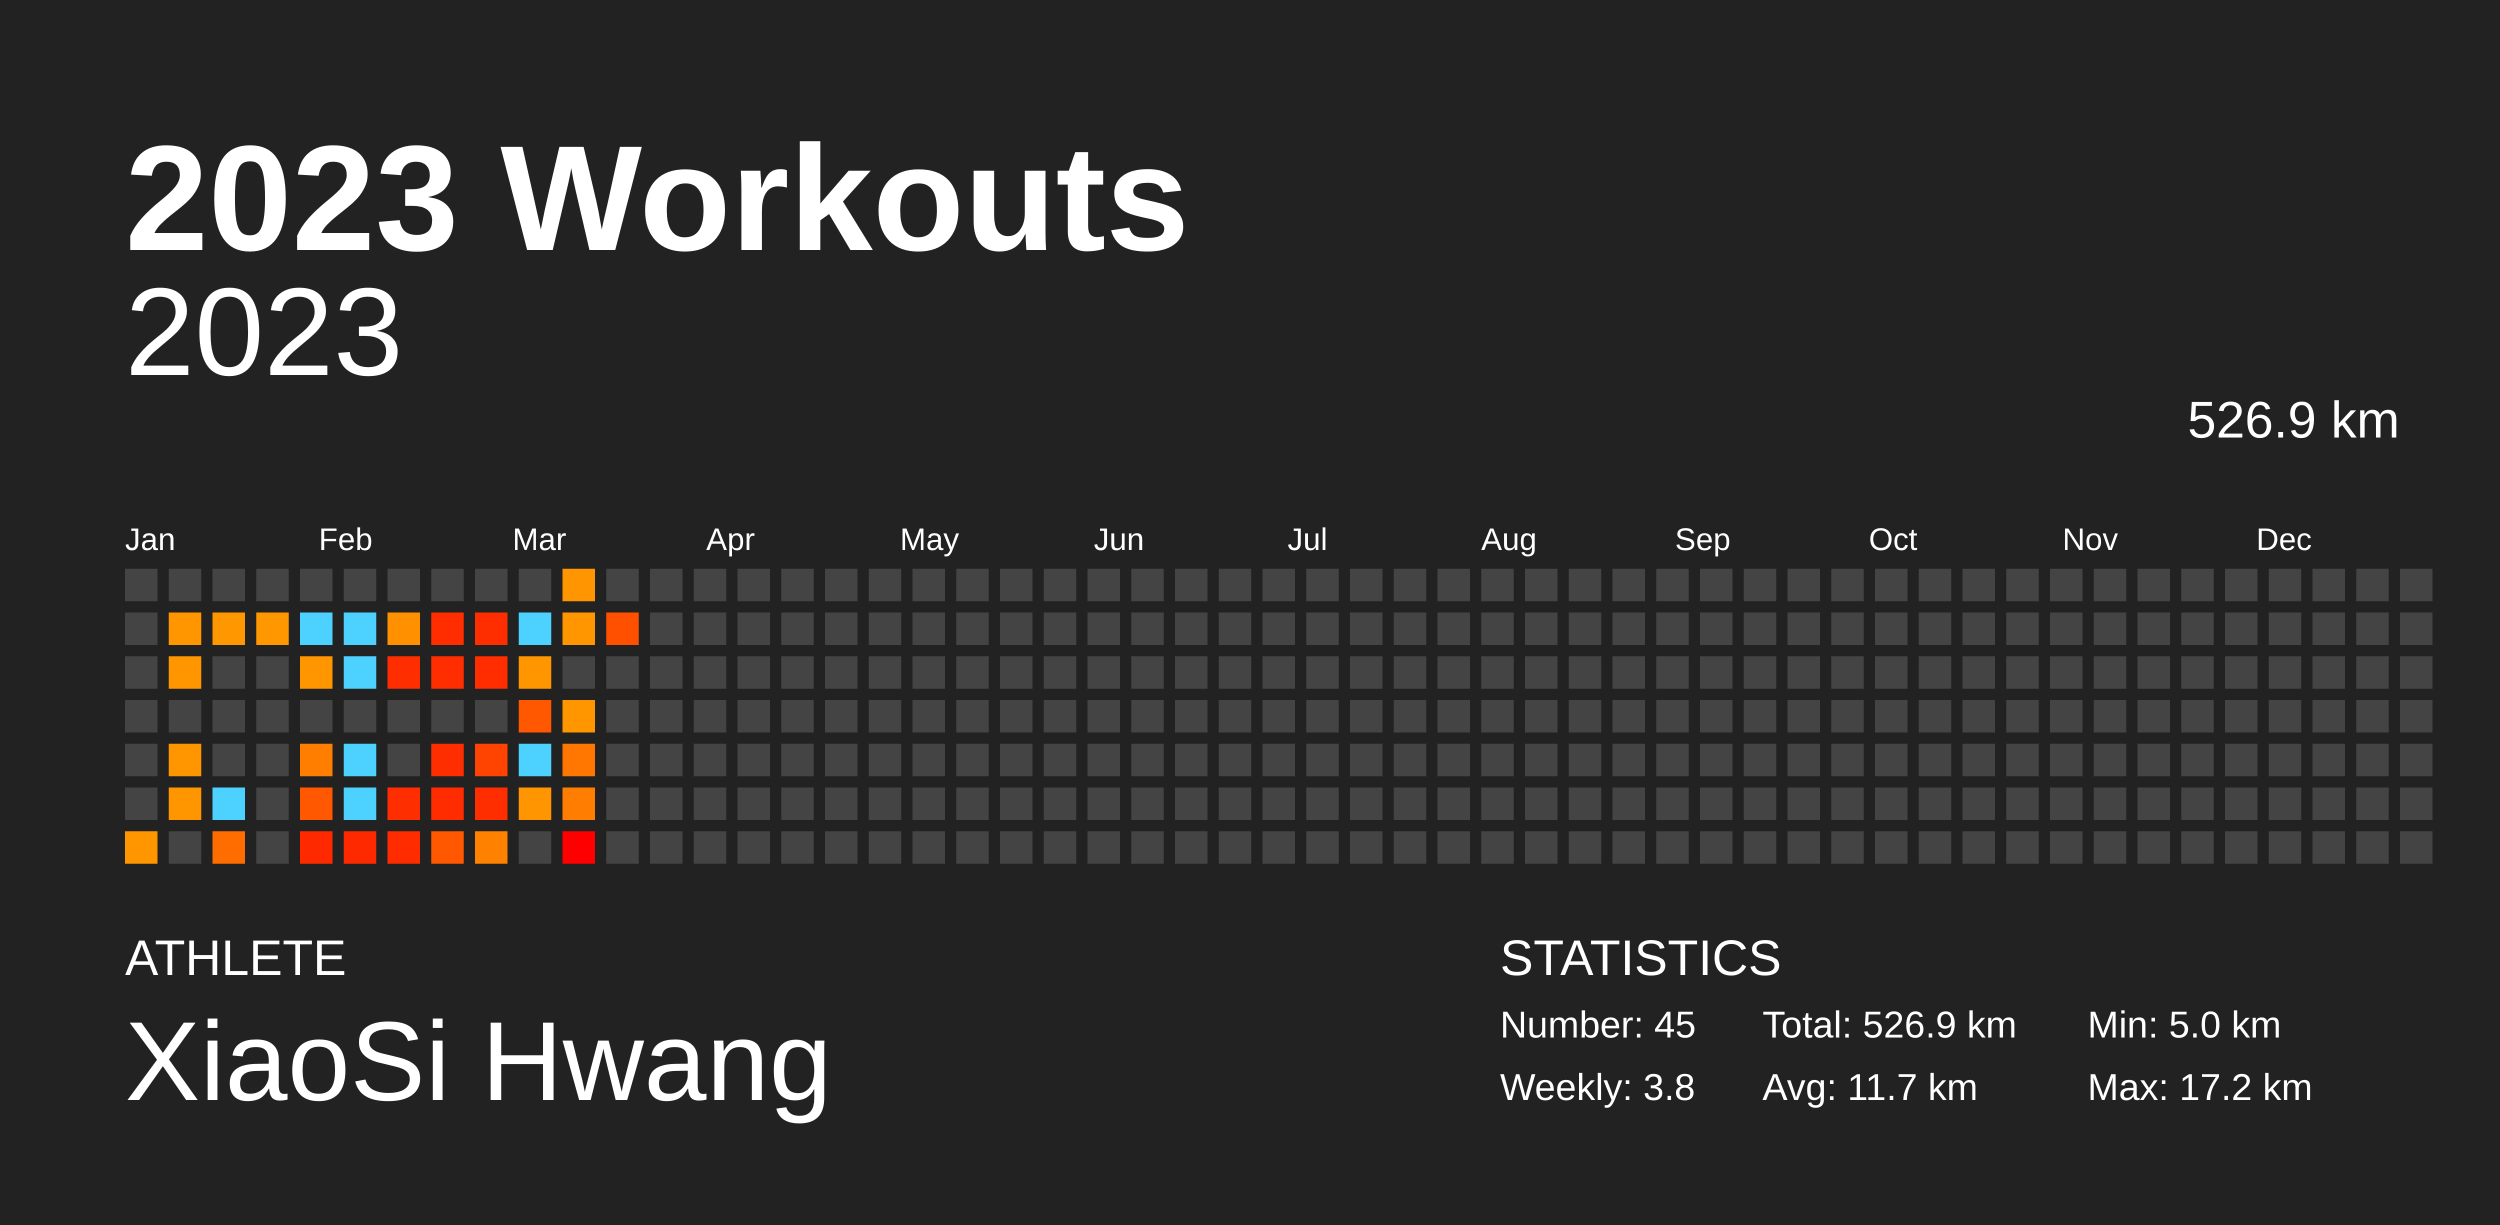
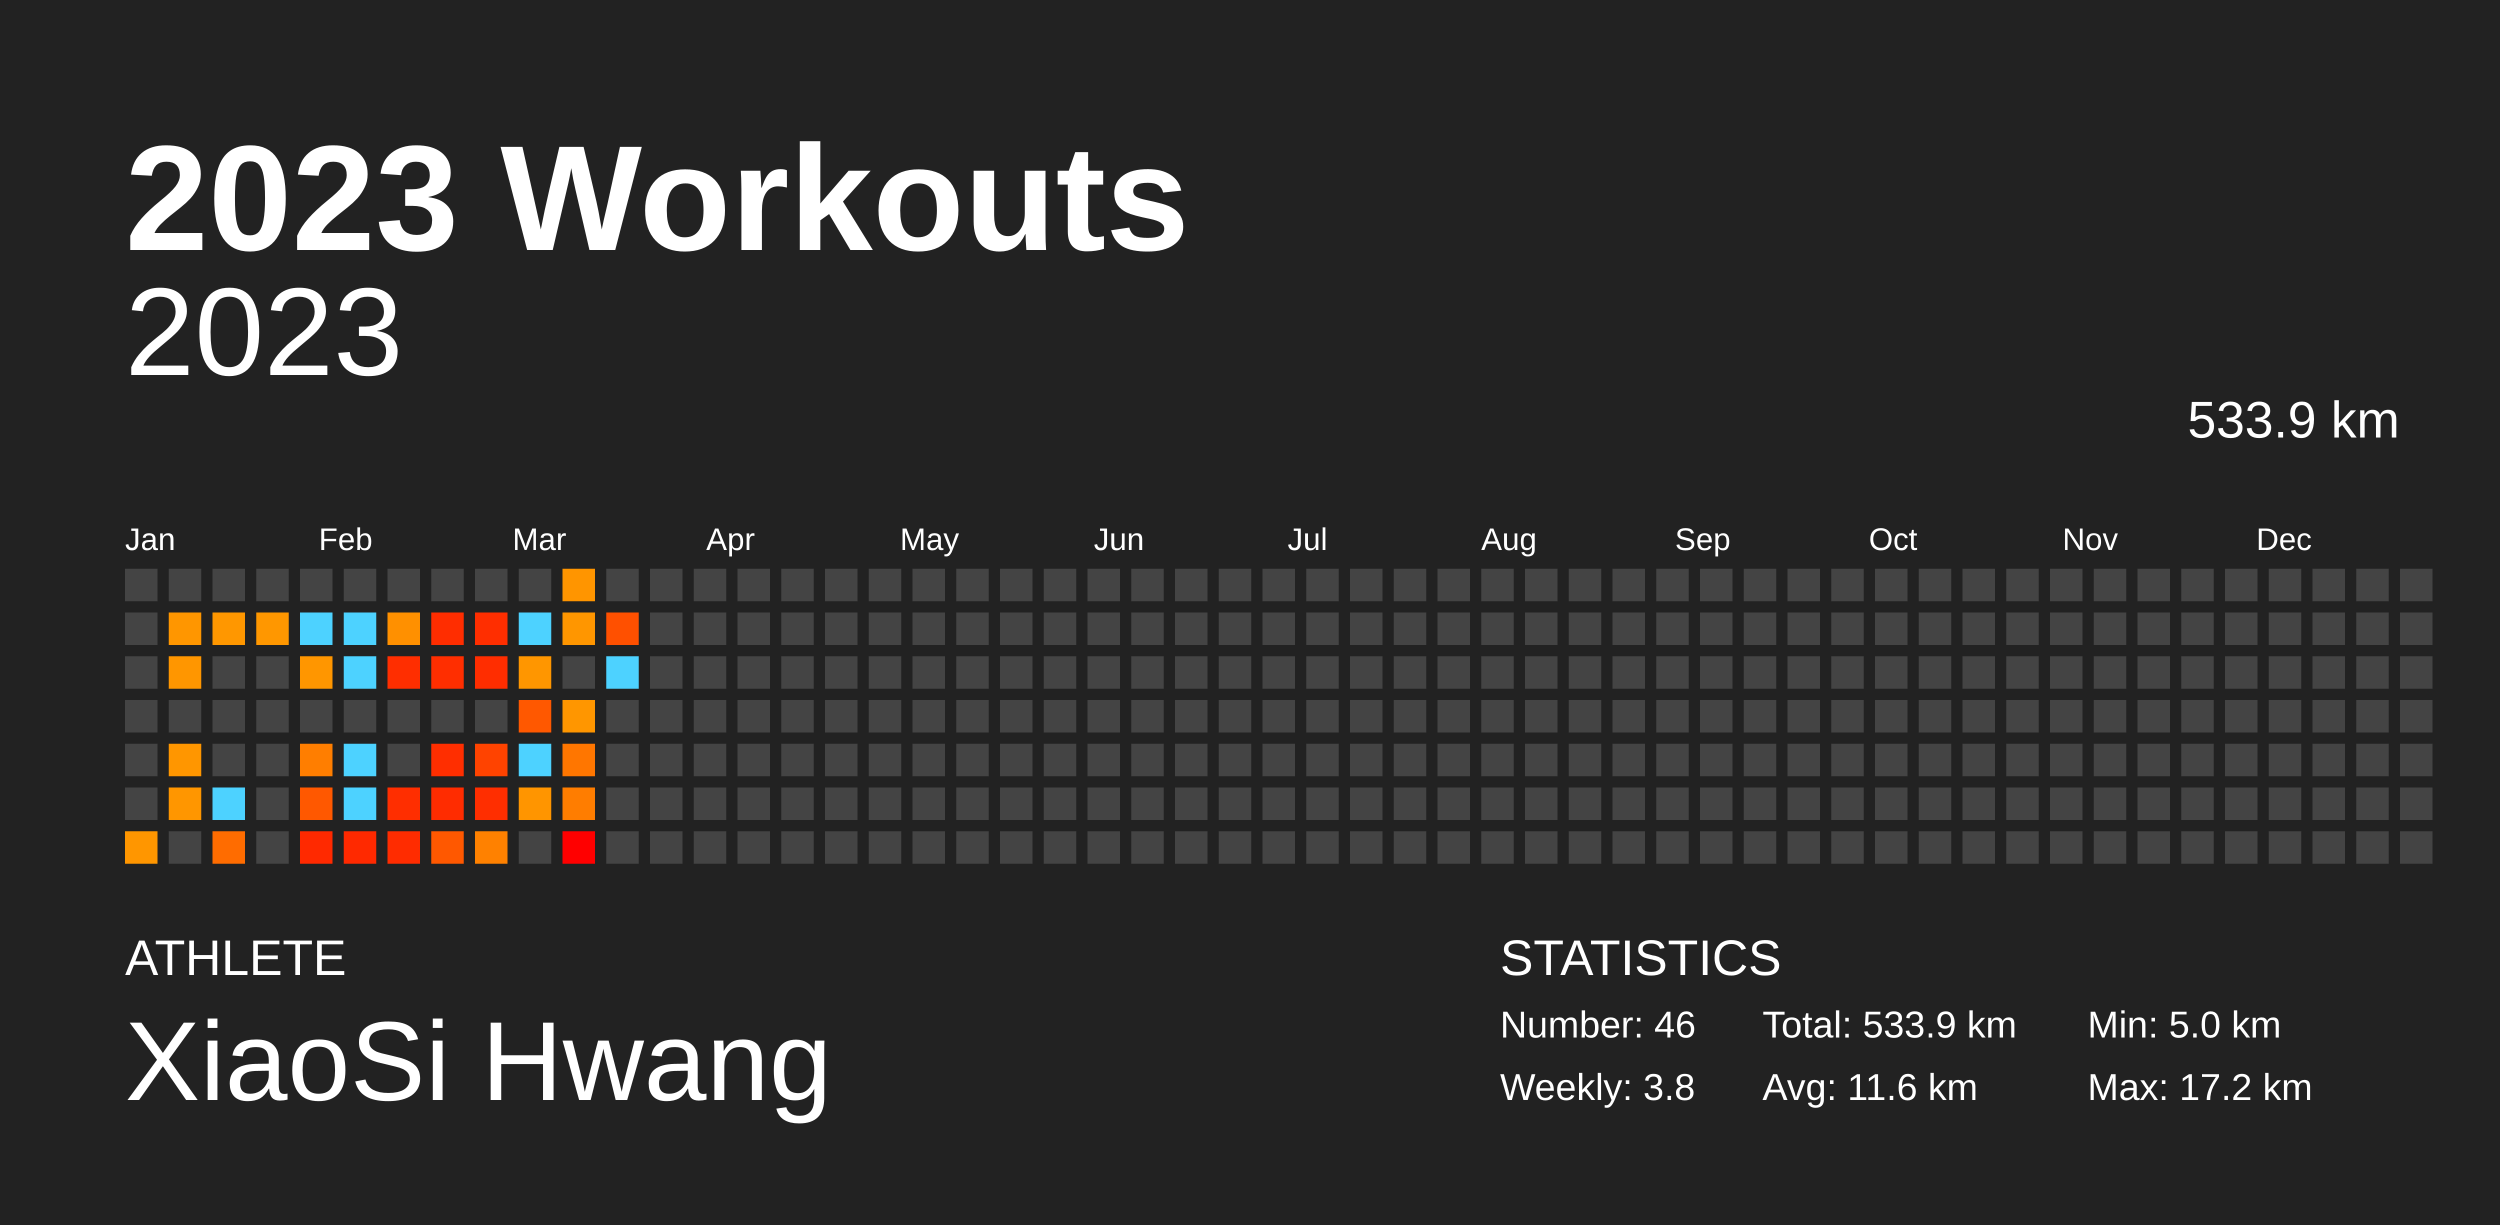
<svg xmlns="http://www.w3.org/2000/svg" baseProfile="full" height="98mm" version="1.1" viewBox="0,0,200,98" width="200mm">
  <defs />
  <rect fill="#222222" height="98" width="200" x="0" y="0" />
  <text fill="#FFFFFF" style="font-size:12px; font-family:Arial; font-weight:bold;" x="10" y="20">2023 Workouts</text>
  <text fill="#FFFFFF" style="font-size:4px; font-family:Arial" x="10" y="78">ATHLETE</text>
  <text fill="#FFFFFF" style="font-size:9px; font-family:Arial" x="10" y="88">XiaoSi Hwang</text>
  <text fill="#FFFFFF" style="font-size:4px; font-family:Arial" x="120" y="78">STATISTICS</text>
-   <text fill="#FFFFFF" style="font-size:3px; font-family:Arial" x="120" y="83">Number: 45</text>
+   <text fill="#FFFFFF" style="font-size:3px; font-family:Arial" x="120" y="83">Number: 46</text>
  <text fill="#FFFFFF" style="font-size:3px; font-family:Arial" x="120" y="88">Weekly: 3.8</text>
-   <text fill="#FFFFFF" style="font-size:3px; font-family:Arial" x="141" y="83">Total: 526.9 km</text>
-   <text fill="#FFFFFF" style="font-size:3px; font-family:Arial" x="141" y="88">Avg: 11.7 km</text>
+   <text fill="#FFFFFF" style="font-size:3px; font-family:Arial" x="141" y="83">Total: 533.9 km</text>
+   <text fill="#FFFFFF" style="font-size:3px; font-family:Arial" x="141" y="88">Avg: 11.6 km</text>
  <text fill="#FFFFFF" style="font-size:3px; font-family:Arial" x="167" y="83">Min: 5.0 km</text>
  <text fill="#FFFFFF" style="font-size:3px; font-family:Arial" x="167" y="88">Max: 17.2 km</text>
  <text alignment-baseline="hanging" fill="#FFFFFF" style="font-size:10.0px; font-family:Arial;" x="10" y="30">2023</text>
-   <text alignment-baseline="hanging" fill="#FFFFFF" style="font-size:4.125px; font-family:Arial;" x="175" y="35">526.9 km</text>
+   <text alignment-baseline="hanging" fill="#FFFFFF" style="font-size:4.125px; font-family:Arial;" x="175" y="35">533.9 km</text>
  <text fill="#FFFFFF" style="font-size:2.5px; font-family:Arial" x="10.0" y="44">Jan</text>
  <text fill="#FFFFFF" style="font-size:2.5px; font-family:Arial" x="25.5" y="44">Feb</text>
  <text fill="#FFFFFF" style="font-size:2.5px; font-family:Arial" x="41.0" y="44">Mar</text>
  <text fill="#FFFFFF" style="font-size:2.5px; font-family:Arial" x="56.5" y="44">Apr</text>
  <text fill="#FFFFFF" style="font-size:2.5px; font-family:Arial" x="72.0" y="44">May</text>
  <text fill="#FFFFFF" style="font-size:2.5px; font-family:Arial" x="87.5" y="44">Jun</text>
  <text fill="#FFFFFF" style="font-size:2.5px; font-family:Arial" x="103.0" y="44">Jul</text>
  <text fill="#FFFFFF" style="font-size:2.5px; font-family:Arial" x="118.5" y="44">Aug</text>
  <text fill="#FFFFFF" style="font-size:2.5px; font-family:Arial" x="134.0" y="44">Sep</text>
  <text fill="#FFFFFF" style="font-size:2.5px; font-family:Arial" x="149.5" y="44">Oct</text>
  <text fill="#FFFFFF" style="font-size:2.5px; font-family:Arial" x="165.0" y="44">Nov</text>
  <text fill="#FFFFFF" style="font-size:2.5px; font-family:Arial" x="180.5" y="44">Dec</text>
  <rect fill="#444444" height="2.6" width="2.6" x="10.0" y="45.5" />
  <rect fill="#444444" height="2.6" width="2.6" x="10.0" y="49.0" />
  <rect fill="#444444" height="2.6" width="2.6" x="10.0" y="52.5" />
  <rect fill="#444444" height="2.6" width="2.6" x="10.0" y="56.0" />
  <rect fill="#444444" height="2.6" width="2.6" x="10.0" y="59.5" />
  <rect fill="#444444" height="2.6" width="2.6" x="10.0" y="63.0" />
  <rect fill="#ff9600" height="2.6" width="2.6" x="10.0" y="66.5" />
  <rect fill="#444444" height="2.6" width="2.6" x="13.5" y="45.5" />
  <rect fill="#ff9600" height="2.6" width="2.6" x="13.5" y="49.0" />
  <rect fill="#ff9600" height="2.6" width="2.6" x="13.5" y="52.5" />
  <rect fill="#444444" height="2.6" width="2.6" x="13.5" y="56.0" />
  <rect fill="#ff9600" height="2.6" width="2.6" x="13.5" y="59.5" />
  <rect fill="#ff9600" height="2.6" width="2.6" x="13.5" y="63.0" />
  <rect fill="#444444" height="2.6" width="2.6" x="13.5" y="66.5" />
  <rect fill="#444444" height="2.6" width="2.6" x="17.0" y="45.5" />
  <rect fill="#ff9700" height="2.6" width="2.6" x="17.0" y="49.0" />
  <rect fill="#444444" height="2.6" width="2.6" x="17.0" y="52.5" />
  <rect fill="#444444" height="2.6" width="2.6" x="17.0" y="56.0" />
  <rect fill="#444444" height="2.6" width="2.6" x="17.0" y="59.5" />
  <rect fill="#4dd2ff" height="2.6" width="2.6" x="17.0" y="63.0" />
  <rect fill="#ff6c00" height="2.6" width="2.6" x="17.0" y="66.5" />
  <rect fill="#444444" height="2.6" width="2.6" x="20.5" y="45.5" />
  <rect fill="#ff9700" height="2.6" width="2.6" x="20.5" y="49.0" />
  <rect fill="#444444" height="2.6" width="2.6" x="20.5" y="52.5" />
  <rect fill="#444444" height="2.6" width="2.6" x="20.5" y="56.0" />
  <rect fill="#444444" height="2.6" width="2.6" x="20.5" y="59.5" />
  <rect fill="#444444" height="2.6" width="2.6" x="20.5" y="63.0" />
  <rect fill="#444444" height="2.6" width="2.6" x="20.5" y="66.5" />
  <rect fill="#444444" height="2.6" width="2.6" x="24.0" y="45.5" />
  <rect fill="#4dd2ff" height="2.6" width="2.6" x="24.0" y="49.0" />
  <rect fill="#ff9600" height="2.6" width="2.6" x="24.0" y="52.5" />
  <rect fill="#444444" height="2.6" width="2.6" x="24.0" y="56.0" />
  <rect fill="#ff7e00" height="2.6" width="2.6" x="24.0" y="59.5" />
  <rect fill="#ff5800" height="2.6" width="2.6" x="24.0" y="63.0" />
  <rect fill="#ff2900" height="2.6" width="2.6" x="24.0" y="66.5" />
  <rect fill="#444444" height="2.6" width="2.6" x="27.5" y="45.5" />
  <rect fill="#4dd2ff" height="2.6" width="2.6" x="27.5" y="49.0" />
  <rect fill="#4dd2ff" height="2.6" width="2.6" x="27.5" y="52.5" />
  <rect fill="#444444" height="2.6" width="2.6" x="27.5" y="56.0" />
  <rect fill="#4dd2ff" height="2.6" width="2.6" x="27.5" y="59.5" />
  <rect fill="#4dd2ff" height="2.6" width="2.6" x="27.5" y="63.0" />
  <rect fill="#ff2900" height="2.6" width="2.6" x="27.5" y="66.5" />
  <rect fill="#444444" height="2.6" width="2.6" x="31.0" y="45.5" />
  <rect fill="#ff9000" height="2.6" width="2.6" x="31.0" y="49.0" />
  <rect fill="#ff2e00" height="2.6" width="2.6" x="31.0" y="52.5" />
  <rect fill="#444444" height="2.6" width="2.6" x="31.0" y="56.0" />
  <rect fill="#444444" height="2.6" width="2.6" x="31.0" y="59.5" />
  <rect fill="#ff2e00" height="2.6" width="2.6" x="31.0" y="63.0" />
  <rect fill="#ff2c00" height="2.6" width="2.6" x="31.0" y="66.5" />
  <rect fill="#444444" height="2.6" width="2.6" x="34.5" y="45.5" />
  <rect fill="#ff2d00" height="2.6" width="2.6" x="34.5" y="49.0" />
  <rect fill="#ff2e00" height="2.6" width="2.6" x="34.5" y="52.5" />
  <rect fill="#444444" height="2.6" width="2.6" x="34.5" y="56.0" />
  <rect fill="#ff2e00" height="2.6" width="2.6" x="34.5" y="59.5" />
  <rect fill="#ff2c00" height="2.6" width="2.6" x="34.5" y="63.0" />
  <rect fill="#ff5800" height="2.6" width="2.6" x="34.5" y="66.5" />
  <rect fill="#444444" height="2.6" width="2.6" x="38.0" y="45.5" />
  <rect fill="#ff2e00" height="2.6" width="2.6" x="38.0" y="49.0" />
  <rect fill="#ff2d00" height="2.6" width="2.6" x="38.0" y="52.5" />
  <rect fill="#444444" height="2.6" width="2.6" x="38.0" y="56.0" />
  <rect fill="#ff4300" height="2.6" width="2.6" x="38.0" y="59.5" />
  <rect fill="#ff2e00" height="2.6" width="2.6" x="38.0" y="63.0" />
  <rect fill="#ff8100" height="2.6" width="2.6" x="38.0" y="66.5" />
  <rect fill="#444444" height="2.6" width="2.6" x="41.5" y="45.5" />
  <rect fill="#4dd2ff" height="2.6" width="2.6" x="41.5" y="49.0" />
  <rect fill="#ff9600" height="2.6" width="2.6" x="41.5" y="52.5" />
  <rect fill="#ff5800" height="2.6" width="2.6" x="41.5" y="56.0" />
  <rect fill="#4dd2ff" height="2.6" width="2.6" x="41.5" y="59.5" />
  <rect fill="#ff9500" height="2.6" width="2.6" x="41.5" y="63.0" />
  <rect fill="#444444" height="2.6" width="2.6" x="41.5" y="66.5" />
  <rect fill="#ff9500" height="2.6" width="2.6" x="45.0" y="45.5" />
  <rect fill="#ff9600" height="2.6" width="2.6" x="45.0" y="49.0" />
  <rect fill="#444444" height="2.6" width="2.6" x="45.0" y="52.5" />
  <rect fill="#ff9600" height="2.6" width="2.6" x="45.0" y="56.0" />
  <rect fill="#ff7600" height="2.6" width="2.6" x="45.0" y="59.5" />
  <rect fill="#ff7d00" height="2.6" width="2.6" x="45.0" y="63.0" />
  <rect fill="#ff0000" height="2.6" width="2.6" x="45.0" y="66.5" />
  <rect fill="#444444" height="2.6" width="2.6" x="48.5" y="45.5" />
  <rect fill="#ff5000" height="2.6" width="2.6" x="48.5" y="49.0" />
-   <rect fill="#444444" height="2.6" width="2.6" x="48.5" y="52.5" />
+   <rect fill="#4dd2ff" height="2.6" width="2.6" x="48.5" y="52.5" />
  <rect fill="#444444" height="2.6" width="2.6" x="48.5" y="56.0" />
  <rect fill="#444444" height="2.6" width="2.6" x="48.5" y="59.5" />
  <rect fill="#444444" height="2.6" width="2.6" x="48.5" y="63.0" />
  <rect fill="#444444" height="2.6" width="2.6" x="48.5" y="66.5" />
  <rect fill="#444444" height="2.6" width="2.6" x="52.0" y="45.5" />
  <rect fill="#444444" height="2.6" width="2.6" x="52.0" y="49.0" />
  <rect fill="#444444" height="2.6" width="2.6" x="52.0" y="52.5" />
  <rect fill="#444444" height="2.6" width="2.6" x="52.0" y="56.0" />
  <rect fill="#444444" height="2.6" width="2.6" x="52.0" y="59.5" />
  <rect fill="#444444" height="2.6" width="2.6" x="52.0" y="63.0" />
  <rect fill="#444444" height="2.6" width="2.6" x="52.0" y="66.5" />
  <rect fill="#444444" height="2.6" width="2.6" x="55.5" y="45.5" />
  <rect fill="#444444" height="2.6" width="2.6" x="55.5" y="49.0" />
  <rect fill="#444444" height="2.6" width="2.6" x="55.5" y="52.5" />
  <rect fill="#444444" height="2.6" width="2.6" x="55.5" y="56.0" />
  <rect fill="#444444" height="2.6" width="2.6" x="55.5" y="59.5" />
  <rect fill="#444444" height="2.6" width="2.6" x="55.5" y="63.0" />
  <rect fill="#444444" height="2.6" width="2.6" x="55.5" y="66.5" />
  <rect fill="#444444" height="2.6" width="2.6" x="59.0" y="45.5" />
  <rect fill="#444444" height="2.6" width="2.6" x="59.0" y="49.0" />
  <rect fill="#444444" height="2.6" width="2.6" x="59.0" y="52.5" />
  <rect fill="#444444" height="2.6" width="2.6" x="59.0" y="56.0" />
  <rect fill="#444444" height="2.6" width="2.6" x="59.0" y="59.5" />
  <rect fill="#444444" height="2.6" width="2.6" x="59.0" y="63.0" />
  <rect fill="#444444" height="2.6" width="2.6" x="59.0" y="66.5" />
  <rect fill="#444444" height="2.6" width="2.6" x="62.5" y="45.5" />
  <rect fill="#444444" height="2.6" width="2.6" x="62.5" y="49.0" />
  <rect fill="#444444" height="2.6" width="2.6" x="62.5" y="52.5" />
  <rect fill="#444444" height="2.6" width="2.6" x="62.5" y="56.0" />
  <rect fill="#444444" height="2.6" width="2.6" x="62.5" y="59.5" />
  <rect fill="#444444" height="2.6" width="2.6" x="62.5" y="63.0" />
  <rect fill="#444444" height="2.6" width="2.6" x="62.5" y="66.5" />
  <rect fill="#444444" height="2.6" width="2.6" x="66.0" y="45.5" />
  <rect fill="#444444" height="2.6" width="2.6" x="66.0" y="49.0" />
  <rect fill="#444444" height="2.6" width="2.6" x="66.0" y="52.5" />
  <rect fill="#444444" height="2.6" width="2.6" x="66.0" y="56.0" />
  <rect fill="#444444" height="2.6" width="2.6" x="66.0" y="59.5" />
  <rect fill="#444444" height="2.6" width="2.6" x="66.0" y="63.0" />
  <rect fill="#444444" height="2.6" width="2.6" x="66.0" y="66.5" />
  <rect fill="#444444" height="2.6" width="2.6" x="69.5" y="45.5" />
  <rect fill="#444444" height="2.6" width="2.6" x="69.5" y="49.0" />
  <rect fill="#444444" height="2.6" width="2.6" x="69.5" y="52.5" />
  <rect fill="#444444" height="2.6" width="2.6" x="69.5" y="56.0" />
  <rect fill="#444444" height="2.6" width="2.6" x="69.5" y="59.5" />
  <rect fill="#444444" height="2.6" width="2.6" x="69.5" y="63.0" />
  <rect fill="#444444" height="2.6" width="2.6" x="69.5" y="66.5" />
  <rect fill="#444444" height="2.6" width="2.6" x="73.0" y="45.5" />
  <rect fill="#444444" height="2.6" width="2.6" x="73.0" y="49.0" />
  <rect fill="#444444" height="2.6" width="2.6" x="73.0" y="52.5" />
  <rect fill="#444444" height="2.6" width="2.6" x="73.0" y="56.0" />
  <rect fill="#444444" height="2.6" width="2.6" x="73.0" y="59.5" />
  <rect fill="#444444" height="2.6" width="2.6" x="73.0" y="63.0" />
  <rect fill="#444444" height="2.6" width="2.6" x="73.0" y="66.5" />
  <rect fill="#444444" height="2.6" width="2.6" x="76.5" y="45.5" />
  <rect fill="#444444" height="2.6" width="2.6" x="76.5" y="49.0" />
  <rect fill="#444444" height="2.6" width="2.6" x="76.5" y="52.5" />
  <rect fill="#444444" height="2.6" width="2.6" x="76.5" y="56.0" />
  <rect fill="#444444" height="2.6" width="2.6" x="76.5" y="59.5" />
  <rect fill="#444444" height="2.6" width="2.6" x="76.5" y="63.0" />
  <rect fill="#444444" height="2.6" width="2.6" x="76.5" y="66.5" />
  <rect fill="#444444" height="2.6" width="2.6" x="80.0" y="45.5" />
  <rect fill="#444444" height="2.6" width="2.6" x="80.0" y="49.0" />
  <rect fill="#444444" height="2.6" width="2.6" x="80.0" y="52.5" />
  <rect fill="#444444" height="2.6" width="2.6" x="80.0" y="56.0" />
  <rect fill="#444444" height="2.6" width="2.6" x="80.0" y="59.5" />
  <rect fill="#444444" height="2.6" width="2.6" x="80.0" y="63.0" />
  <rect fill="#444444" height="2.6" width="2.6" x="80.0" y="66.5" />
  <rect fill="#444444" height="2.6" width="2.6" x="83.5" y="45.5" />
  <rect fill="#444444" height="2.6" width="2.6" x="83.5" y="49.0" />
  <rect fill="#444444" height="2.6" width="2.6" x="83.5" y="52.5" />
  <rect fill="#444444" height="2.6" width="2.6" x="83.5" y="56.0" />
  <rect fill="#444444" height="2.6" width="2.6" x="83.5" y="59.5" />
  <rect fill="#444444" height="2.6" width="2.6" x="83.5" y="63.0" />
  <rect fill="#444444" height="2.6" width="2.6" x="83.5" y="66.5" />
  <rect fill="#444444" height="2.6" width="2.6" x="87.0" y="45.5" />
  <rect fill="#444444" height="2.6" width="2.6" x="87.0" y="49.0" />
  <rect fill="#444444" height="2.6" width="2.6" x="87.0" y="52.5" />
  <rect fill="#444444" height="2.6" width="2.6" x="87.0" y="56.0" />
  <rect fill="#444444" height="2.6" width="2.6" x="87.0" y="59.5" />
  <rect fill="#444444" height="2.6" width="2.6" x="87.0" y="63.0" />
  <rect fill="#444444" height="2.6" width="2.6" x="87.0" y="66.5" />
  <rect fill="#444444" height="2.6" width="2.6" x="90.5" y="45.5" />
  <rect fill="#444444" height="2.6" width="2.6" x="90.5" y="49.0" />
  <rect fill="#444444" height="2.6" width="2.6" x="90.5" y="52.5" />
  <rect fill="#444444" height="2.6" width="2.6" x="90.5" y="56.0" />
  <rect fill="#444444" height="2.6" width="2.6" x="90.5" y="59.5" />
  <rect fill="#444444" height="2.6" width="2.6" x="90.5" y="63.0" />
  <rect fill="#444444" height="2.6" width="2.6" x="90.5" y="66.5" />
  <rect fill="#444444" height="2.6" width="2.6" x="94.0" y="45.5" />
  <rect fill="#444444" height="2.6" width="2.6" x="94.0" y="49.0" />
  <rect fill="#444444" height="2.6" width="2.6" x="94.0" y="52.5" />
  <rect fill="#444444" height="2.6" width="2.6" x="94.0" y="56.0" />
  <rect fill="#444444" height="2.6" width="2.6" x="94.0" y="59.5" />
  <rect fill="#444444" height="2.6" width="2.6" x="94.0" y="63.0" />
  <rect fill="#444444" height="2.6" width="2.6" x="94.0" y="66.5" />
  <rect fill="#444444" height="2.6" width="2.6" x="97.5" y="45.5" />
  <rect fill="#444444" height="2.6" width="2.6" x="97.5" y="49.0" />
  <rect fill="#444444" height="2.6" width="2.6" x="97.5" y="52.5" />
  <rect fill="#444444" height="2.6" width="2.6" x="97.5" y="56.0" />
  <rect fill="#444444" height="2.6" width="2.6" x="97.5" y="59.5" />
  <rect fill="#444444" height="2.6" width="2.6" x="97.5" y="63.0" />
  <rect fill="#444444" height="2.6" width="2.6" x="97.5" y="66.5" />
  <rect fill="#444444" height="2.6" width="2.6" x="101.0" y="45.5" />
  <rect fill="#444444" height="2.6" width="2.6" x="101.0" y="49.0" />
  <rect fill="#444444" height="2.6" width="2.6" x="101.0" y="52.5" />
  <rect fill="#444444" height="2.6" width="2.6" x="101.0" y="56.0" />
  <rect fill="#444444" height="2.6" width="2.6" x="101.0" y="59.5" />
  <rect fill="#444444" height="2.6" width="2.6" x="101.0" y="63.0" />
  <rect fill="#444444" height="2.6" width="2.6" x="101.0" y="66.5" />
  <rect fill="#444444" height="2.6" width="2.6" x="104.5" y="45.5" />
  <rect fill="#444444" height="2.6" width="2.6" x="104.5" y="49.0" />
  <rect fill="#444444" height="2.6" width="2.6" x="104.5" y="52.5" />
  <rect fill="#444444" height="2.6" width="2.6" x="104.5" y="56.0" />
  <rect fill="#444444" height="2.6" width="2.6" x="104.5" y="59.5" />
  <rect fill="#444444" height="2.6" width="2.6" x="104.5" y="63.0" />
  <rect fill="#444444" height="2.6" width="2.6" x="104.5" y="66.5" />
  <rect fill="#444444" height="2.6" width="2.6" x="108.0" y="45.5" />
  <rect fill="#444444" height="2.6" width="2.6" x="108.0" y="49.0" />
  <rect fill="#444444" height="2.6" width="2.6" x="108.0" y="52.5" />
  <rect fill="#444444" height="2.6" width="2.6" x="108.0" y="56.0" />
  <rect fill="#444444" height="2.6" width="2.6" x="108.0" y="59.5" />
  <rect fill="#444444" height="2.6" width="2.6" x="108.0" y="63.0" />
  <rect fill="#444444" height="2.6" width="2.6" x="108.0" y="66.5" />
  <rect fill="#444444" height="2.6" width="2.6" x="111.5" y="45.5" />
  <rect fill="#444444" height="2.6" width="2.6" x="111.5" y="49.0" />
  <rect fill="#444444" height="2.6" width="2.6" x="111.5" y="52.5" />
  <rect fill="#444444" height="2.6" width="2.6" x="111.5" y="56.0" />
  <rect fill="#444444" height="2.6" width="2.6" x="111.5" y="59.5" />
  <rect fill="#444444" height="2.6" width="2.6" x="111.5" y="63.0" />
  <rect fill="#444444" height="2.6" width="2.6" x="111.5" y="66.5" />
  <rect fill="#444444" height="2.6" width="2.6" x="115.0" y="45.5" />
  <rect fill="#444444" height="2.6" width="2.6" x="115.0" y="49.0" />
  <rect fill="#444444" height="2.6" width="2.6" x="115.0" y="52.5" />
  <rect fill="#444444" height="2.6" width="2.6" x="115.0" y="56.0" />
  <rect fill="#444444" height="2.6" width="2.6" x="115.0" y="59.5" />
  <rect fill="#444444" height="2.6" width="2.6" x="115.0" y="63.0" />
  <rect fill="#444444" height="2.6" width="2.6" x="115.0" y="66.5" />
  <rect fill="#444444" height="2.6" width="2.6" x="118.5" y="45.5" />
  <rect fill="#444444" height="2.6" width="2.6" x="118.5" y="49.0" />
  <rect fill="#444444" height="2.6" width="2.6" x="118.5" y="52.5" />
  <rect fill="#444444" height="2.6" width="2.6" x="118.5" y="56.0" />
  <rect fill="#444444" height="2.6" width="2.6" x="118.5" y="59.5" />
  <rect fill="#444444" height="2.6" width="2.6" x="118.5" y="63.0" />
  <rect fill="#444444" height="2.6" width="2.6" x="118.5" y="66.5" />
  <rect fill="#444444" height="2.6" width="2.6" x="122.0" y="45.5" />
  <rect fill="#444444" height="2.6" width="2.6" x="122.0" y="49.0" />
  <rect fill="#444444" height="2.6" width="2.6" x="122.0" y="52.5" />
  <rect fill="#444444" height="2.6" width="2.6" x="122.0" y="56.0" />
  <rect fill="#444444" height="2.6" width="2.6" x="122.0" y="59.5" />
  <rect fill="#444444" height="2.6" width="2.6" x="122.0" y="63.0" />
  <rect fill="#444444" height="2.6" width="2.6" x="122.0" y="66.5" />
  <rect fill="#444444" height="2.6" width="2.6" x="125.5" y="45.5" />
  <rect fill="#444444" height="2.6" width="2.6" x="125.5" y="49.0" />
  <rect fill="#444444" height="2.6" width="2.6" x="125.5" y="52.5" />
  <rect fill="#444444" height="2.6" width="2.6" x="125.5" y="56.0" />
  <rect fill="#444444" height="2.6" width="2.6" x="125.5" y="59.5" />
  <rect fill="#444444" height="2.6" width="2.6" x="125.5" y="63.0" />
  <rect fill="#444444" height="2.6" width="2.6" x="125.5" y="66.5" />
  <rect fill="#444444" height="2.6" width="2.6" x="129.0" y="45.5" />
  <rect fill="#444444" height="2.6" width="2.6" x="129.0" y="49.0" />
  <rect fill="#444444" height="2.6" width="2.6" x="129.0" y="52.5" />
  <rect fill="#444444" height="2.6" width="2.6" x="129.0" y="56.0" />
  <rect fill="#444444" height="2.6" width="2.6" x="129.0" y="59.5" />
  <rect fill="#444444" height="2.6" width="2.6" x="129.0" y="63.0" />
  <rect fill="#444444" height="2.6" width="2.6" x="129.0" y="66.5" />
  <rect fill="#444444" height="2.6" width="2.6" x="132.5" y="45.5" />
  <rect fill="#444444" height="2.6" width="2.6" x="132.5" y="49.0" />
  <rect fill="#444444" height="2.6" width="2.6" x="132.5" y="52.5" />
  <rect fill="#444444" height="2.6" width="2.6" x="132.5" y="56.0" />
  <rect fill="#444444" height="2.6" width="2.6" x="132.5" y="59.5" />
  <rect fill="#444444" height="2.6" width="2.6" x="132.5" y="63.0" />
  <rect fill="#444444" height="2.6" width="2.6" x="132.5" y="66.5" />
  <rect fill="#444444" height="2.6" width="2.6" x="136.0" y="45.5" />
  <rect fill="#444444" height="2.6" width="2.6" x="136.0" y="49.0" />
  <rect fill="#444444" height="2.6" width="2.6" x="136.0" y="52.5" />
  <rect fill="#444444" height="2.6" width="2.6" x="136.0" y="56.0" />
  <rect fill="#444444" height="2.6" width="2.6" x="136.0" y="59.5" />
  <rect fill="#444444" height="2.6" width="2.6" x="136.0" y="63.0" />
  <rect fill="#444444" height="2.6" width="2.6" x="136.0" y="66.5" />
  <rect fill="#444444" height="2.6" width="2.6" x="139.5" y="45.5" />
  <rect fill="#444444" height="2.6" width="2.6" x="139.5" y="49.0" />
  <rect fill="#444444" height="2.6" width="2.6" x="139.5" y="52.5" />
  <rect fill="#444444" height="2.6" width="2.6" x="139.5" y="56.0" />
  <rect fill="#444444" height="2.6" width="2.6" x="139.5" y="59.5" />
  <rect fill="#444444" height="2.6" width="2.6" x="139.5" y="63.0" />
  <rect fill="#444444" height="2.6" width="2.6" x="139.5" y="66.5" />
  <rect fill="#444444" height="2.6" width="2.6" x="143.0" y="45.5" />
  <rect fill="#444444" height="2.6" width="2.6" x="143.0" y="49.0" />
  <rect fill="#444444" height="2.6" width="2.6" x="143.0" y="52.5" />
  <rect fill="#444444" height="2.6" width="2.6" x="143.0" y="56.0" />
  <rect fill="#444444" height="2.6" width="2.6" x="143.0" y="59.5" />
  <rect fill="#444444" height="2.6" width="2.6" x="143.0" y="63.0" />
  <rect fill="#444444" height="2.6" width="2.6" x="143.0" y="66.5" />
  <rect fill="#444444" height="2.6" width="2.6" x="146.5" y="45.5" />
  <rect fill="#444444" height="2.6" width="2.6" x="146.5" y="49.0" />
  <rect fill="#444444" height="2.6" width="2.6" x="146.5" y="52.5" />
  <rect fill="#444444" height="2.6" width="2.6" x="146.5" y="56.0" />
  <rect fill="#444444" height="2.6" width="2.6" x="146.5" y="59.5" />
  <rect fill="#444444" height="2.6" width="2.6" x="146.5" y="63.0" />
  <rect fill="#444444" height="2.6" width="2.6" x="146.5" y="66.5" />
  <rect fill="#444444" height="2.6" width="2.6" x="150.0" y="45.5" />
  <rect fill="#444444" height="2.6" width="2.6" x="150.0" y="49.0" />
  <rect fill="#444444" height="2.6" width="2.6" x="150.0" y="52.5" />
  <rect fill="#444444" height="2.6" width="2.6" x="150.0" y="56.0" />
  <rect fill="#444444" height="2.6" width="2.6" x="150.0" y="59.5" />
  <rect fill="#444444" height="2.6" width="2.6" x="150.0" y="63.0" />
  <rect fill="#444444" height="2.6" width="2.6" x="150.0" y="66.5" />
  <rect fill="#444444" height="2.6" width="2.6" x="153.5" y="45.5" />
  <rect fill="#444444" height="2.6" width="2.6" x="153.5" y="49.0" />
  <rect fill="#444444" height="2.6" width="2.6" x="153.5" y="52.5" />
  <rect fill="#444444" height="2.6" width="2.6" x="153.5" y="56.0" />
  <rect fill="#444444" height="2.6" width="2.6" x="153.5" y="59.5" />
  <rect fill="#444444" height="2.6" width="2.6" x="153.5" y="63.0" />
  <rect fill="#444444" height="2.6" width="2.6" x="153.5" y="66.5" />
  <rect fill="#444444" height="2.6" width="2.6" x="157.0" y="45.5" />
  <rect fill="#444444" height="2.6" width="2.6" x="157.0" y="49.0" />
  <rect fill="#444444" height="2.6" width="2.6" x="157.0" y="52.5" />
  <rect fill="#444444" height="2.6" width="2.6" x="157.0" y="56.0" />
  <rect fill="#444444" height="2.6" width="2.6" x="157.0" y="59.5" />
  <rect fill="#444444" height="2.6" width="2.6" x="157.0" y="63.0" />
  <rect fill="#444444" height="2.6" width="2.6" x="157.0" y="66.5" />
  <rect fill="#444444" height="2.6" width="2.6" x="160.5" y="45.5" />
  <rect fill="#444444" height="2.6" width="2.6" x="160.5" y="49.0" />
  <rect fill="#444444" height="2.6" width="2.6" x="160.5" y="52.5" />
  <rect fill="#444444" height="2.6" width="2.6" x="160.5" y="56.0" />
  <rect fill="#444444" height="2.6" width="2.6" x="160.5" y="59.5" />
  <rect fill="#444444" height="2.6" width="2.6" x="160.5" y="63.0" />
  <rect fill="#444444" height="2.6" width="2.6" x="160.5" y="66.5" />
  <rect fill="#444444" height="2.6" width="2.6" x="164.0" y="45.5" />
  <rect fill="#444444" height="2.6" width="2.6" x="164.0" y="49.0" />
  <rect fill="#444444" height="2.6" width="2.6" x="164.0" y="52.5" />
  <rect fill="#444444" height="2.6" width="2.6" x="164.0" y="56.0" />
  <rect fill="#444444" height="2.6" width="2.6" x="164.0" y="59.5" />
  <rect fill="#444444" height="2.6" width="2.6" x="164.0" y="63.0" />
  <rect fill="#444444" height="2.6" width="2.6" x="164.0" y="66.5" />
  <rect fill="#444444" height="2.6" width="2.6" x="167.5" y="45.5" />
  <rect fill="#444444" height="2.6" width="2.6" x="167.5" y="49.0" />
  <rect fill="#444444" height="2.6" width="2.6" x="167.5" y="52.5" />
  <rect fill="#444444" height="2.6" width="2.6" x="167.5" y="56.0" />
  <rect fill="#444444" height="2.6" width="2.6" x="167.5" y="59.5" />
  <rect fill="#444444" height="2.6" width="2.6" x="167.5" y="63.0" />
  <rect fill="#444444" height="2.6" width="2.6" x="167.5" y="66.5" />
  <rect fill="#444444" height="2.6" width="2.6" x="171.0" y="45.5" />
  <rect fill="#444444" height="2.6" width="2.6" x="171.0" y="49.0" />
  <rect fill="#444444" height="2.6" width="2.6" x="171.0" y="52.5" />
  <rect fill="#444444" height="2.6" width="2.6" x="171.0" y="56.0" />
  <rect fill="#444444" height="2.6" width="2.6" x="171.0" y="59.5" />
  <rect fill="#444444" height="2.6" width="2.6" x="171.0" y="63.0" />
  <rect fill="#444444" height="2.6" width="2.6" x="171.0" y="66.5" />
  <rect fill="#444444" height="2.6" width="2.6" x="174.5" y="45.5" />
  <rect fill="#444444" height="2.6" width="2.6" x="174.5" y="49.0" />
  <rect fill="#444444" height="2.6" width="2.6" x="174.5" y="52.5" />
  <rect fill="#444444" height="2.6" width="2.6" x="174.5" y="56.0" />
  <rect fill="#444444" height="2.6" width="2.6" x="174.5" y="59.5" />
  <rect fill="#444444" height="2.6" width="2.6" x="174.5" y="63.0" />
  <rect fill="#444444" height="2.6" width="2.6" x="174.5" y="66.5" />
  <rect fill="#444444" height="2.6" width="2.6" x="178.0" y="45.5" />
  <rect fill="#444444" height="2.6" width="2.6" x="178.0" y="49.0" />
  <rect fill="#444444" height="2.6" width="2.6" x="178.0" y="52.5" />
  <rect fill="#444444" height="2.6" width="2.6" x="178.0" y="56.0" />
  <rect fill="#444444" height="2.6" width="2.6" x="178.0" y="59.5" />
  <rect fill="#444444" height="2.6" width="2.6" x="178.0" y="63.0" />
  <rect fill="#444444" height="2.6" width="2.6" x="178.0" y="66.5" />
  <rect fill="#444444" height="2.6" width="2.6" x="181.5" y="45.5" />
  <rect fill="#444444" height="2.6" width="2.6" x="181.5" y="49.0" />
  <rect fill="#444444" height="2.6" width="2.6" x="181.5" y="52.5" />
  <rect fill="#444444" height="2.6" width="2.6" x="181.5" y="56.0" />
  <rect fill="#444444" height="2.6" width="2.6" x="181.5" y="59.5" />
  <rect fill="#444444" height="2.6" width="2.6" x="181.5" y="63.0" />
  <rect fill="#444444" height="2.6" width="2.6" x="181.5" y="66.5" />
  <rect fill="#444444" height="2.6" width="2.6" x="185.0" y="45.5" />
  <rect fill="#444444" height="2.6" width="2.6" x="185.0" y="49.0" />
  <rect fill="#444444" height="2.6" width="2.6" x="185.0" y="52.5" />
  <rect fill="#444444" height="2.6" width="2.6" x="185.0" y="56.0" />
  <rect fill="#444444" height="2.6" width="2.6" x="185.0" y="59.5" />
  <rect fill="#444444" height="2.6" width="2.6" x="185.0" y="63.0" />
  <rect fill="#444444" height="2.6" width="2.6" x="185.0" y="66.5" />
  <rect fill="#444444" height="2.6" width="2.6" x="188.5" y="45.5" />
  <rect fill="#444444" height="2.6" width="2.6" x="188.5" y="49.0" />
  <rect fill="#444444" height="2.6" width="2.6" x="188.5" y="52.5" />
  <rect fill="#444444" height="2.6" width="2.6" x="188.5" y="56.0" />
  <rect fill="#444444" height="2.6" width="2.6" x="188.5" y="59.5" />
  <rect fill="#444444" height="2.6" width="2.6" x="188.5" y="63.0" />
  <rect fill="#444444" height="2.6" width="2.6" x="188.5" y="66.5" />
  <rect fill="#444444" height="2.6" width="2.6" x="192.0" y="45.5" />
  <rect fill="#444444" height="2.6" width="2.6" x="192.0" y="49.0" />
  <rect fill="#444444" height="2.6" width="2.6" x="192.0" y="52.5" />
  <rect fill="#444444" height="2.6" width="2.6" x="192.0" y="56.0" />
  <rect fill="#444444" height="2.6" width="2.6" x="192.0" y="59.5" />
  <rect fill="#444444" height="2.6" width="2.6" x="192.0" y="63.0" />
  <rect fill="#444444" height="2.6" width="2.6" x="192.0" y="66.5" />
</svg>
